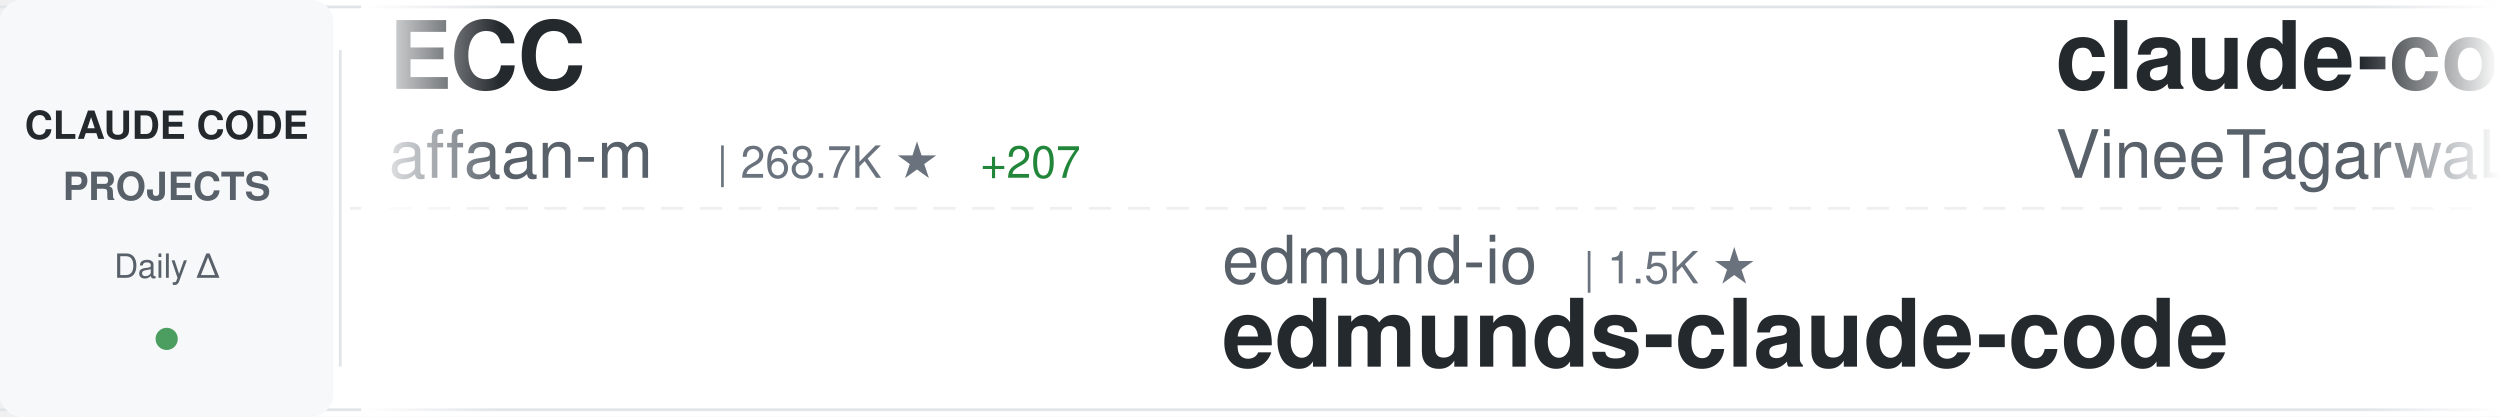
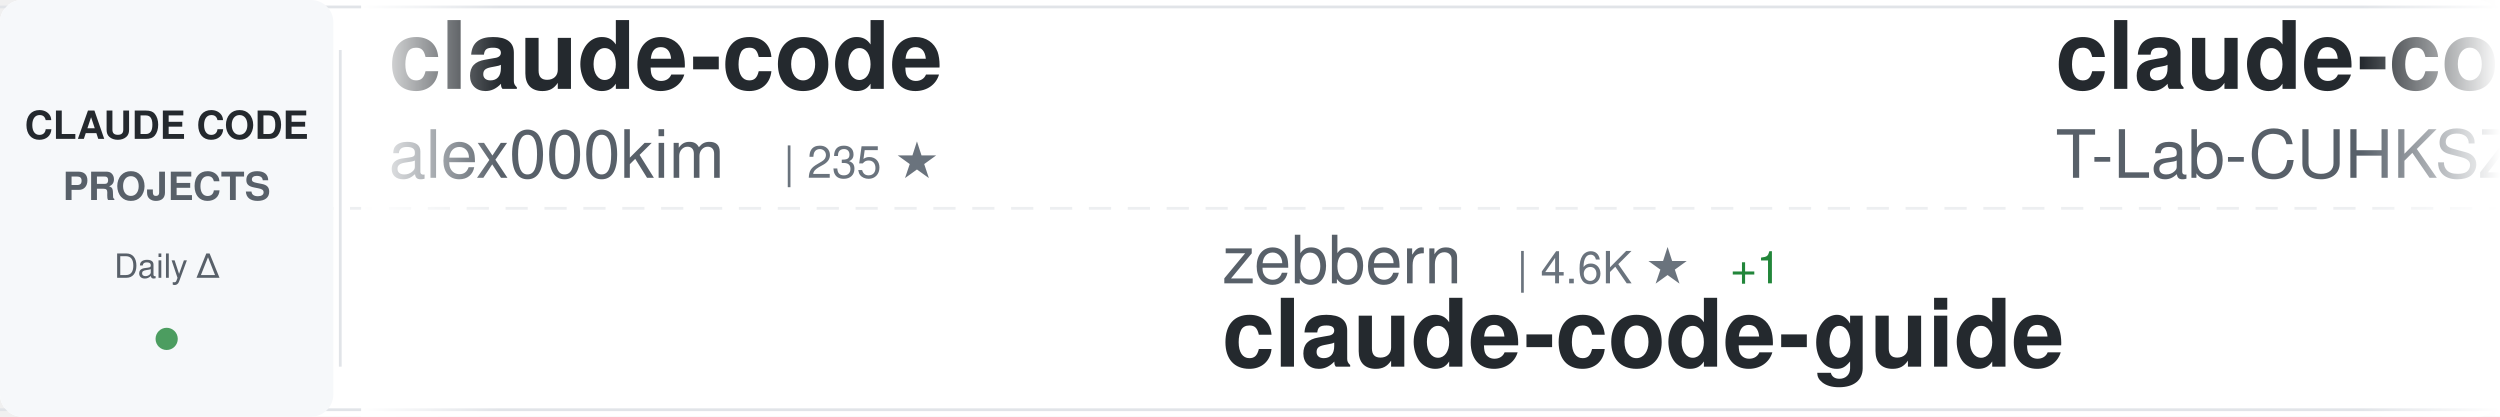
<svg xmlns="http://www.w3.org/2000/svg" width="900" height="150">
  <defs>
    <linearGradient id="awesomeLeftFade" x1="0%" y1="0%" x2="100%" y2="0%">
      <stop offset="0%" style="stop-color:#ffffff;stop-opacity:1" />
      <stop offset="100%" style="stop-color:#ffffff;stop-opacity:0" />
    </linearGradient>
    <linearGradient id="awesomeRightFade" x1="0%" y1="0%" x2="100%" y2="0%">
      <stop offset="0%" style="stop-color:#ffffff;stop-opacity:0" />
      <stop offset="100%" style="stop-color:#ffffff;stop-opacity:1" />
    </linearGradient>
  </defs>
  <rect width="900" height="150" fill="#ffffff" rx="8" />
  <rect x="0" y="2" width="900" height="1" fill="#e1e4e8" />
  <rect x="0" y="147" width="900" height="1" fill="#e1e4e8" />
  <line x1="0" y1="75" x2="900" y2="75" stroke="#e1e4e8" stroke-width="1" stroke-dasharray="8 6" opacity="0.6" />
  <rect x="0" y="0" width="120" height="150" fill="#f6f8fa" rx="8" />
  <text x="60" y="50" font-family="-apple-system, BlinkMacSystemFont, 'Segoe UI', Helvetica, Arial, sans-serif" font-size="14" font-weight="600" fill="#24292e" text-anchor="middle">CLAUDE CODE</text>
  <text x="60" y="72" font-family="-apple-system, BlinkMacSystemFont, 'Segoe UI', Helvetica, Arial, sans-serif" font-size="14" font-weight="600" fill="#586069" text-anchor="middle">PROJECTS</text>
  <text x="60" y="100" font-family="-apple-system, BlinkMacSystemFont, 'Segoe UI', Helvetica, Arial, sans-serif" font-size="12" font-weight="500" fill="#586069" text-anchor="middle">Daily Δ</text>
  <circle cx="60" cy="122" r="4" fill="#22863a" opacity="0.8" />
  <rect x="122" y="18" width="1" height="114" fill="#e1e4e8" />
  <clipPath id="awesomeTickerClip">
    <rect x="130" y="0" width="770" height="150" />
  </clipPath>
  <g clip-path="url(#awesomeTickerClip)">
    <g id="awesomeTickerItems">
      <animateTransform attributeName="transform" attributeType="XML" type="translate" from="0 0" to="-3000 0" dur="54s" repeatCount="indefinite" />
      <g transform="translate(0, 0)">
-         <text x="140" y="32" font-family="-apple-system, BlinkMacSystemFont, 'Segoe UI', Helvetica, Arial, sans-serif" font-size="34" font-weight="600" fill="#24292e">ECC</text>
-         <text x="140" y="64" font-family="-apple-system, BlinkMacSystemFont, 'Segoe UI', Helvetica, Arial, sans-serif" font-size="24" font-weight="400" fill="#586069">affaan-m</text>
-         <text x="258" y="64" font-family="-apple-system, BlinkMacSystemFont, 'Segoe UI', Helvetica, Arial, sans-serif" font-size="16" font-weight="500" fill="#6a737d">| 268.7K ★</text>
-         <text x="353" y="64" font-family="-apple-system, BlinkMacSystemFont, 'Segoe UI', Helvetica, Arial, sans-serif" font-size="16" font-weight="500" fill="#22863a"> +207</text>
+         <text x="140" y="32" font-family="-apple-system, BlinkMacSystemFont, 'Segoe UI', Helvetica, Arial, sans-serif" font-size="34" font-weight="600" fill="#24292e">claude-code</text>
+         <text x="140" y="64" font-family="-apple-system, BlinkMacSystemFont, 'Segoe UI', Helvetica, Arial, sans-serif" font-size="24" font-weight="400" fill="#586069">alex000kim</text>
+         <text x="282" y="64" font-family="-apple-system, BlinkMacSystemFont, 'Segoe UI', Helvetica, Arial, sans-serif" font-size="16" font-weight="500" fill="#6a737d">| 235 ★</text>
      </g>
      <g transform="translate(300, 0)">
-         <text x="140" y="102" font-family="-apple-system, BlinkMacSystemFont, 'Segoe UI', Helvetica, Arial, sans-serif" font-size="24" font-weight="400" fill="#586069">edmund-io</text>
-         <text x="270" y="102" font-family="-apple-system, BlinkMacSystemFont, 'Segoe UI', Helvetica, Arial, sans-serif" font-size="16" font-weight="500" fill="#6a737d">| 1.5K ★</text>
-         <text x="140" y="132" font-family="-apple-system, BlinkMacSystemFont, 'Segoe UI', Helvetica, Arial, sans-serif" font-size="34" font-weight="600" fill="#24292e">edmunds-claude-code</text>
+         <text x="140" y="102" font-family="-apple-system, BlinkMacSystemFont, 'Segoe UI', Helvetica, Arial, sans-serif" font-size="24" font-weight="400" fill="#586069">zebbern</text>
+         <text x="246" y="102" font-family="-apple-system, BlinkMacSystemFont, 'Segoe UI', Helvetica, Arial, sans-serif" font-size="16" font-weight="500" fill="#6a737d">| 4.6K ★</text>
+         <text x="323" y="102" font-family="-apple-system, BlinkMacSystemFont, 'Segoe UI', Helvetica, Arial, sans-serif" font-size="16" font-weight="500" fill="#22863a"> +1</text>
+         <text x="140" y="132" font-family="-apple-system, BlinkMacSystemFont, 'Segoe UI', Helvetica, Arial, sans-serif" font-size="34" font-weight="600" fill="#24292e">claude-code-guide</text>
      </g>
      <g transform="translate(600, 0)">
        <text x="140" y="32" font-family="-apple-system, BlinkMacSystemFont, 'Segoe UI', Helvetica, Arial, sans-serif" font-size="34" font-weight="600" fill="#24292e">claude-code</text>
-         <text x="140" y="64" font-family="-apple-system, BlinkMacSystemFont, 'Segoe UI', Helvetica, Arial, sans-serif" font-size="24" font-weight="400" fill="#586069">VineeTagarwaL-code</text>
-         <text x="378" y="64" font-family="-apple-system, BlinkMacSystemFont, 'Segoe UI', Helvetica, Arial, sans-serif" font-size="16" font-weight="500" fill="#6a737d">| 272 ★</text>
+         <text x="140" y="64" font-family="-apple-system, BlinkMacSystemFont, 'Segoe UI', Helvetica, Arial, sans-serif" font-size="24" font-weight="400" fill="#586069">T-Lab-CUHKSZ</text>
+         <text x="306" y="64" font-family="-apple-system, BlinkMacSystemFont, 'Segoe UI', Helvetica, Arial, sans-serif" font-size="16" font-weight="500" fill="#6a737d">| 329 ★</text>
      </g>
      <g transform="translate(900, 0)">
-         <text x="140" y="102" font-family="-apple-system, BlinkMacSystemFont, 'Segoe UI', Helvetica, Arial, sans-serif" font-size="24" font-weight="400" fill="#586069">fazxes</text>
-         <text x="234" y="102" font-family="-apple-system, BlinkMacSystemFont, 'Segoe UI', Helvetica, Arial, sans-serif" font-size="16" font-weight="500" fill="#6a737d">| 242 ★</text>
-         <text x="140" y="132" font-family="-apple-system, BlinkMacSystemFont, 'Segoe UI', Helvetica, Arial, sans-serif" font-size="34" font-weight="600" fill="#24292e">Claude-code</text>
+         <text x="140" y="102" font-family="-apple-system, BlinkMacSystemFont, 'Segoe UI', Helvetica, Arial, sans-serif" font-size="24" font-weight="400" fill="#586069">pedrohcgs</text>
+         <text x="270" y="102" font-family="-apple-system, BlinkMacSystemFont, 'Segoe UI', Helvetica, Arial, sans-serif" font-size="16" font-weight="500" fill="#6a737d">| 1.6K ★</text>
+         <text x="140" y="132" font-family="-apple-system, BlinkMacSystemFont, 'Segoe UI', Helvetica, Arial, sans-serif" font-size="34" font-weight="600" fill="#24292e">claude-code-my-workflow</text>
      </g>
      <g transform="translate(1200, 0)">
-         <text x="140" y="32" font-family="-apple-system, BlinkMacSystemFont, 'Segoe UI', Helvetica, Arial, sans-serif" font-size="34" font-weight="600" fill="#24292e">claude-code-hub</text>
-         <text x="140" y="64" font-family="-apple-system, BlinkMacSystemFont, 'Segoe UI', Helvetica, Arial, sans-serif" font-size="24" font-weight="400" fill="#586069">ding113</text>
-         <text x="246" y="64" font-family="-apple-system, BlinkMacSystemFont, 'Segoe UI', Helvetica, Arial, sans-serif" font-size="16" font-weight="500" fill="#6a737d">| 3.4K ★</text>
-         <text x="323" y="64" font-family="-apple-system, BlinkMacSystemFont, 'Segoe UI', Helvetica, Arial, sans-serif" font-size="16" font-weight="500" fill="#22863a"> +1</text>
+         <text x="140" y="32" font-family="-apple-system, BlinkMacSystemFont, 'Segoe UI', Helvetica, Arial, sans-serif" font-size="34" font-weight="600" fill="#24292e">claude-code-source</text>
+         <text x="140" y="64" font-family="-apple-system, BlinkMacSystemFont, 'Segoe UI', Helvetica, Arial, sans-serif" font-size="24" font-weight="400" fill="#586069">AprilNEA</text>
+         <text x="258" y="64" font-family="-apple-system, BlinkMacSystemFont, 'Segoe UI', Helvetica, Arial, sans-serif" font-size="16" font-weight="500" fill="#6a737d">| 391 ★</text>
      </g>
      <g transform="translate(1500, 0)">
-         <text x="140" y="102" font-family="-apple-system, BlinkMacSystemFont, 'Segoe UI', Helvetica, Arial, sans-serif" font-size="24" font-weight="400" fill="#586069">AprilNEA</text>
-         <text x="258" y="102" font-family="-apple-system, BlinkMacSystemFont, 'Segoe UI', Helvetica, Arial, sans-serif" font-size="16" font-weight="500" fill="#6a737d">| 391 ★</text>
-         <text x="140" y="132" font-family="-apple-system, BlinkMacSystemFont, 'Segoe UI', Helvetica, Arial, sans-serif" font-size="34" font-weight="600" fill="#24292e">claude-code-source</text>
+         <text x="140" y="102" font-family="-apple-system, BlinkMacSystemFont, 'Segoe UI', Helvetica, Arial, sans-serif" font-size="24" font-weight="400" fill="#586069">777genius</text>
+         <text x="270" y="102" font-family="-apple-system, BlinkMacSystemFont, 'Segoe UI', Helvetica, Arial, sans-serif" font-size="16" font-weight="500" fill="#6a737d">| 932 ★</text>
+         <text x="140" y="132" font-family="-apple-system, BlinkMacSystemFont, 'Segoe UI', Helvetica, Arial, sans-serif" font-size="34" font-weight="600" fill="#24292e">claude-code-source-code</text>
      </g>
      <g transform="translate(1800, 0)">
-         <text x="140" y="32" font-family="-apple-system, BlinkMacSystemFont, 'Segoe UI', Helvetica, Arial, sans-serif" font-size="34" font-weight="600" fill="#24292e">sc-claude-code-files</text>
-         <text x="140" y="64" font-family="-apple-system, BlinkMacSystemFont, 'Segoe UI', Helvetica, Arial, sans-serif" font-size="24" font-weight="400" fill="#586069">https-deeplearning-ai</text>
-         <text x="414" y="64" font-family="-apple-system, BlinkMacSystemFont, 'Segoe UI', Helvetica, Arial, sans-serif" font-size="16" font-weight="500" fill="#6a737d">| 554 ★</text>
+         <text x="140" y="32" font-family="-apple-system, BlinkMacSystemFont, 'Segoe UI', Helvetica, Arial, sans-serif" font-size="34" font-weight="600" fill="#24292e">claude-code</text>
+         <text x="140" y="64" font-family="-apple-system, BlinkMacSystemFont, 'Segoe UI', Helvetica, Arial, sans-serif" font-size="24" font-weight="400" fill="#586069">Onewon</text>
+         <text x="234" y="64" font-family="-apple-system, BlinkMacSystemFont, 'Segoe UI', Helvetica, Arial, sans-serif" font-size="16" font-weight="500" fill="#6a737d">| 182 ★</text>
      </g>
      <g transform="translate(2100, 0)">
-         <text x="140" y="102" font-family="-apple-system, BlinkMacSystemFont, 'Segoe UI', Helvetica, Arial, sans-serif" font-size="24" font-weight="400" fill="#586069">lintsinghua</text>
-         <text x="294" y="102" font-family="-apple-system, BlinkMacSystemFont, 'Segoe UI', Helvetica, Arial, sans-serif" font-size="16" font-weight="500" fill="#6a737d">| 4.3K ★</text>
-         <text x="140" y="132" font-family="-apple-system, BlinkMacSystemFont, 'Segoe UI', Helvetica, Arial, sans-serif" font-size="34" font-weight="600" fill="#24292e">claude-code-book</text>
+         <text x="140" y="102" font-family="-apple-system, BlinkMacSystemFont, 'Segoe UI', Helvetica, Arial, sans-serif" font-size="24" font-weight="400" fill="#586069">RishabhK103</text>
+         <text x="294" y="102" font-family="-apple-system, BlinkMacSystemFont, 'Segoe UI', Helvetica, Arial, sans-serif" font-size="16" font-weight="500" fill="#6a737d">| 106 ★</text>
+         <text x="140" y="132" font-family="-apple-system, BlinkMacSystemFont, 'Segoe UI', Helvetica, Arial, sans-serif" font-size="34" font-weight="600" fill="#24292e">claude-code</text>
      </g>
      <g transform="translate(2400, 0)">
-         <text x="140" y="32" font-family="-apple-system, BlinkMacSystemFont, 'Segoe UI', Helvetica, Arial, sans-serif" font-size="34" font-weight="600" fill="#24292e">claude-code</text>
-         <text x="140" y="64" font-family="-apple-system, BlinkMacSystemFont, 'Segoe UI', Helvetica, Arial, sans-serif" font-size="24" font-weight="400" fill="#586069">claude-code-best</text>
-         <text x="354" y="64" font-family="-apple-system, BlinkMacSystemFont, 'Segoe UI', Helvetica, Arial, sans-serif" font-size="16" font-weight="500" fill="#6a737d">| 22.8K ★</text>
-         <text x="440" y="64" font-family="-apple-system, BlinkMacSystemFont, 'Segoe UI', Helvetica, Arial, sans-serif" font-size="16" font-weight="500" fill="#22863a"> +5</text>
+         <text x="140" y="32" font-family="-apple-system, BlinkMacSystemFont, 'Segoe UI', Helvetica, Arial, sans-serif" font-size="34" font-weight="600" fill="#24292e">claude-code-from-scratch</text>
+         <text x="140" y="64" font-family="-apple-system, BlinkMacSystemFont, 'Segoe UI', Helvetica, Arial, sans-serif" font-size="24" font-weight="400" fill="#586069">Windy3f3f3f3f</text>
+         <text x="318" y="64" font-family="-apple-system, BlinkMacSystemFont, 'Segoe UI', Helvetica, Arial, sans-serif" font-size="16" font-weight="500" fill="#6a737d">| 2.7K ★</text>
      </g>
      <g transform="translate(2700, 0)">
-         <text x="140" y="102" font-family="-apple-system, BlinkMacSystemFont, 'Segoe UI', Helvetica, Arial, sans-serif" font-size="24" font-weight="400" fill="#586069">Maciek-roboblog</text>
-         <text x="342" y="102" font-family="-apple-system, BlinkMacSystemFont, 'Segoe UI', Helvetica, Arial, sans-serif" font-size="16" font-weight="500" fill="#6a737d">| 8.7K ★</text>
-         <text x="419" y="102" font-family="-apple-system, BlinkMacSystemFont, 'Segoe UI', Helvetica, Arial, sans-serif" font-size="16" font-weight="500" fill="#cb2431"> -1</text>
-         <text x="140" y="132" font-family="-apple-system, BlinkMacSystemFont, 'Segoe UI', Helvetica, Arial, sans-serif" font-size="34" font-weight="600" fill="#24292e">Claude-Code-Usage-Monito...</text>
+         <text x="140" y="102" font-family="-apple-system, BlinkMacSystemFont, 'Segoe UI', Helvetica, Arial, sans-serif" font-size="24" font-weight="400" fill="#586069">codeaashu</text>
+         <text x="270" y="102" font-family="-apple-system, BlinkMacSystemFont, 'Segoe UI', Helvetica, Arial, sans-serif" font-size="16" font-weight="500" fill="#6a737d">| 3.4K ★</text>
+         <text x="140" y="132" font-family="-apple-system, BlinkMacSystemFont, 'Segoe UI', Helvetica, Arial, sans-serif" font-size="34" font-weight="600" fill="#24292e">claude-code</text>
      </g>
      <g transform="translate(3000, 0)">
-         <text x="140" y="32" font-family="-apple-system, BlinkMacSystemFont, 'Segoe UI', Helvetica, Arial, sans-serif" font-size="34" font-weight="600" fill="#24292e">ECC</text>
-         <text x="140" y="64" font-family="-apple-system, BlinkMacSystemFont, 'Segoe UI', Helvetica, Arial, sans-serif" font-size="24" font-weight="400" fill="#586069">affaan-m</text>
-         <text x="258" y="64" font-family="-apple-system, BlinkMacSystemFont, 'Segoe UI', Helvetica, Arial, sans-serif" font-size="16" font-weight="500" fill="#6a737d">| 268.7K ★</text>
-         <text x="353" y="64" font-family="-apple-system, BlinkMacSystemFont, 'Segoe UI', Helvetica, Arial, sans-serif" font-size="16" font-weight="500" fill="#22863a"> +207</text>
+         <text x="140" y="32" font-family="-apple-system, BlinkMacSystemFont, 'Segoe UI', Helvetica, Arial, sans-serif" font-size="34" font-weight="600" fill="#24292e">claude-code</text>
+         <text x="140" y="64" font-family="-apple-system, BlinkMacSystemFont, 'Segoe UI', Helvetica, Arial, sans-serif" font-size="24" font-weight="400" fill="#586069">alex000kim</text>
+         <text x="282" y="64" font-family="-apple-system, BlinkMacSystemFont, 'Segoe UI', Helvetica, Arial, sans-serif" font-size="16" font-weight="500" fill="#6a737d">| 235 ★</text>
      </g>
      <g transform="translate(3300, 0)">
-         <text x="140" y="102" font-family="-apple-system, BlinkMacSystemFont, 'Segoe UI', Helvetica, Arial, sans-serif" font-size="24" font-weight="400" fill="#586069">edmund-io</text>
-         <text x="270" y="102" font-family="-apple-system, BlinkMacSystemFont, 'Segoe UI', Helvetica, Arial, sans-serif" font-size="16" font-weight="500" fill="#6a737d">| 1.5K ★</text>
-         <text x="140" y="132" font-family="-apple-system, BlinkMacSystemFont, 'Segoe UI', Helvetica, Arial, sans-serif" font-size="34" font-weight="600" fill="#24292e">edmunds-claude-code</text>
+         <text x="140" y="102" font-family="-apple-system, BlinkMacSystemFont, 'Segoe UI', Helvetica, Arial, sans-serif" font-size="24" font-weight="400" fill="#586069">zebbern</text>
+         <text x="246" y="102" font-family="-apple-system, BlinkMacSystemFont, 'Segoe UI', Helvetica, Arial, sans-serif" font-size="16" font-weight="500" fill="#6a737d">| 4.6K ★</text>
+         <text x="323" y="102" font-family="-apple-system, BlinkMacSystemFont, 'Segoe UI', Helvetica, Arial, sans-serif" font-size="16" font-weight="500" fill="#22863a"> +1</text>
+         <text x="140" y="132" font-family="-apple-system, BlinkMacSystemFont, 'Segoe UI', Helvetica, Arial, sans-serif" font-size="34" font-weight="600" fill="#24292e">claude-code-guide</text>
      </g>
      <g transform="translate(3600, 0)">
        <text x="140" y="32" font-family="-apple-system, BlinkMacSystemFont, 'Segoe UI', Helvetica, Arial, sans-serif" font-size="34" font-weight="600" fill="#24292e">claude-code</text>
-         <text x="140" y="64" font-family="-apple-system, BlinkMacSystemFont, 'Segoe UI', Helvetica, Arial, sans-serif" font-size="24" font-weight="400" fill="#586069">VineeTagarwaL-code</text>
-         <text x="378" y="64" font-family="-apple-system, BlinkMacSystemFont, 'Segoe UI', Helvetica, Arial, sans-serif" font-size="16" font-weight="500" fill="#6a737d">| 272 ★</text>
+         <text x="140" y="64" font-family="-apple-system, BlinkMacSystemFont, 'Segoe UI', Helvetica, Arial, sans-serif" font-size="24" font-weight="400" fill="#586069">T-Lab-CUHKSZ</text>
+         <text x="306" y="64" font-family="-apple-system, BlinkMacSystemFont, 'Segoe UI', Helvetica, Arial, sans-serif" font-size="16" font-weight="500" fill="#6a737d">| 329 ★</text>
      </g>
      <g transform="translate(3900, 0)">
-         <text x="140" y="102" font-family="-apple-system, BlinkMacSystemFont, 'Segoe UI', Helvetica, Arial, sans-serif" font-size="24" font-weight="400" fill="#586069">fazxes</text>
-         <text x="234" y="102" font-family="-apple-system, BlinkMacSystemFont, 'Segoe UI', Helvetica, Arial, sans-serif" font-size="16" font-weight="500" fill="#6a737d">| 242 ★</text>
-         <text x="140" y="132" font-family="-apple-system, BlinkMacSystemFont, 'Segoe UI', Helvetica, Arial, sans-serif" font-size="34" font-weight="600" fill="#24292e">Claude-code</text>
+         <text x="140" y="102" font-family="-apple-system, BlinkMacSystemFont, 'Segoe UI', Helvetica, Arial, sans-serif" font-size="24" font-weight="400" fill="#586069">pedrohcgs</text>
+         <text x="270" y="102" font-family="-apple-system, BlinkMacSystemFont, 'Segoe UI', Helvetica, Arial, sans-serif" font-size="16" font-weight="500" fill="#6a737d">| 1.6K ★</text>
+         <text x="140" y="132" font-family="-apple-system, BlinkMacSystemFont, 'Segoe UI', Helvetica, Arial, sans-serif" font-size="34" font-weight="600" fill="#24292e">claude-code-my-workflow</text>
      </g>
    </g>
  </g>
  <rect x="130" y="0" width="50" height="150" fill="url(#awesomeLeftFade)" />
  <rect x="850" y="0" width="50" height="150" fill="url(#awesomeRightFade)" />
</svg>
